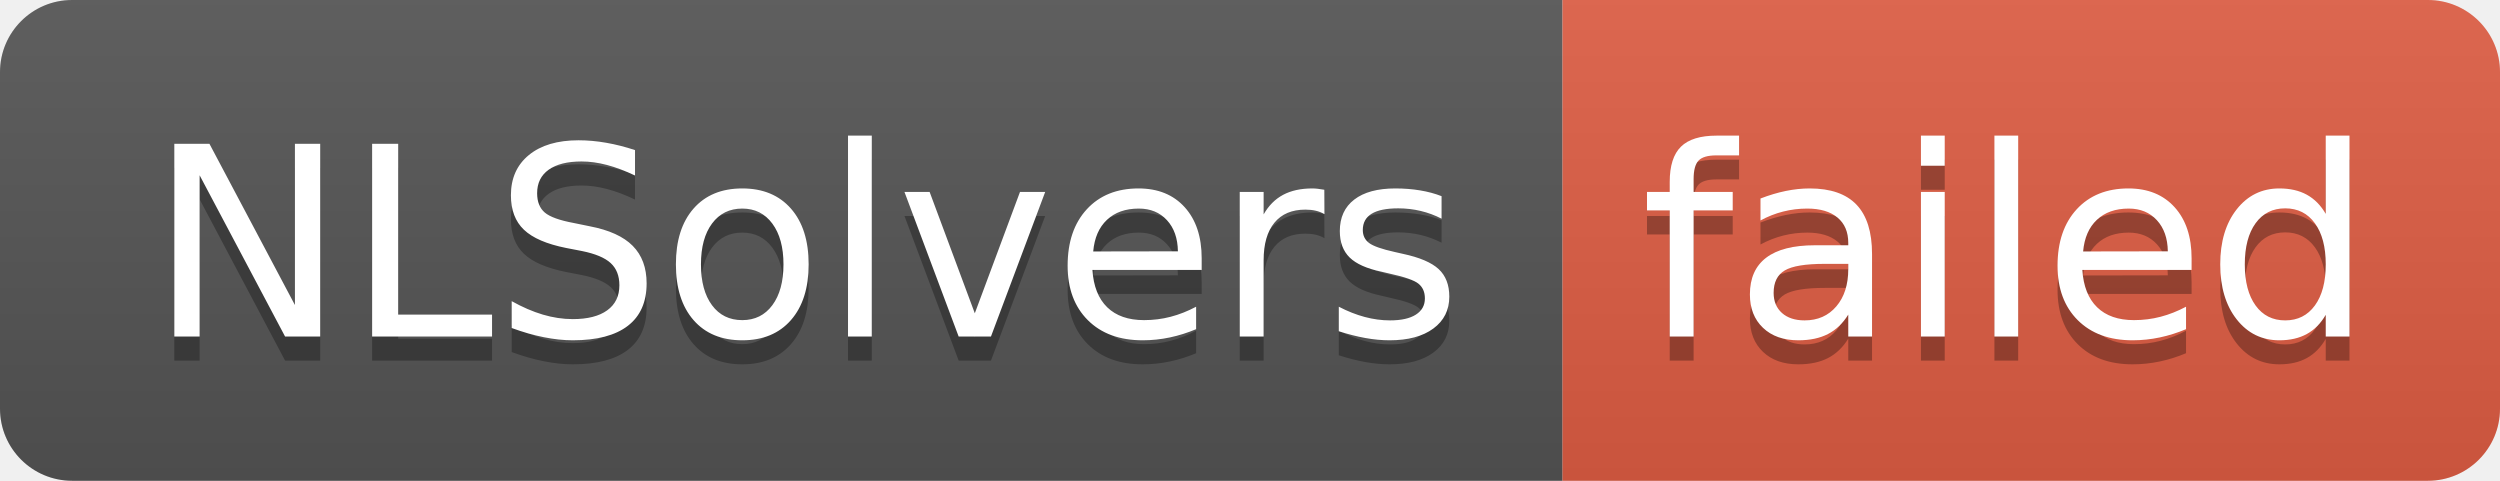
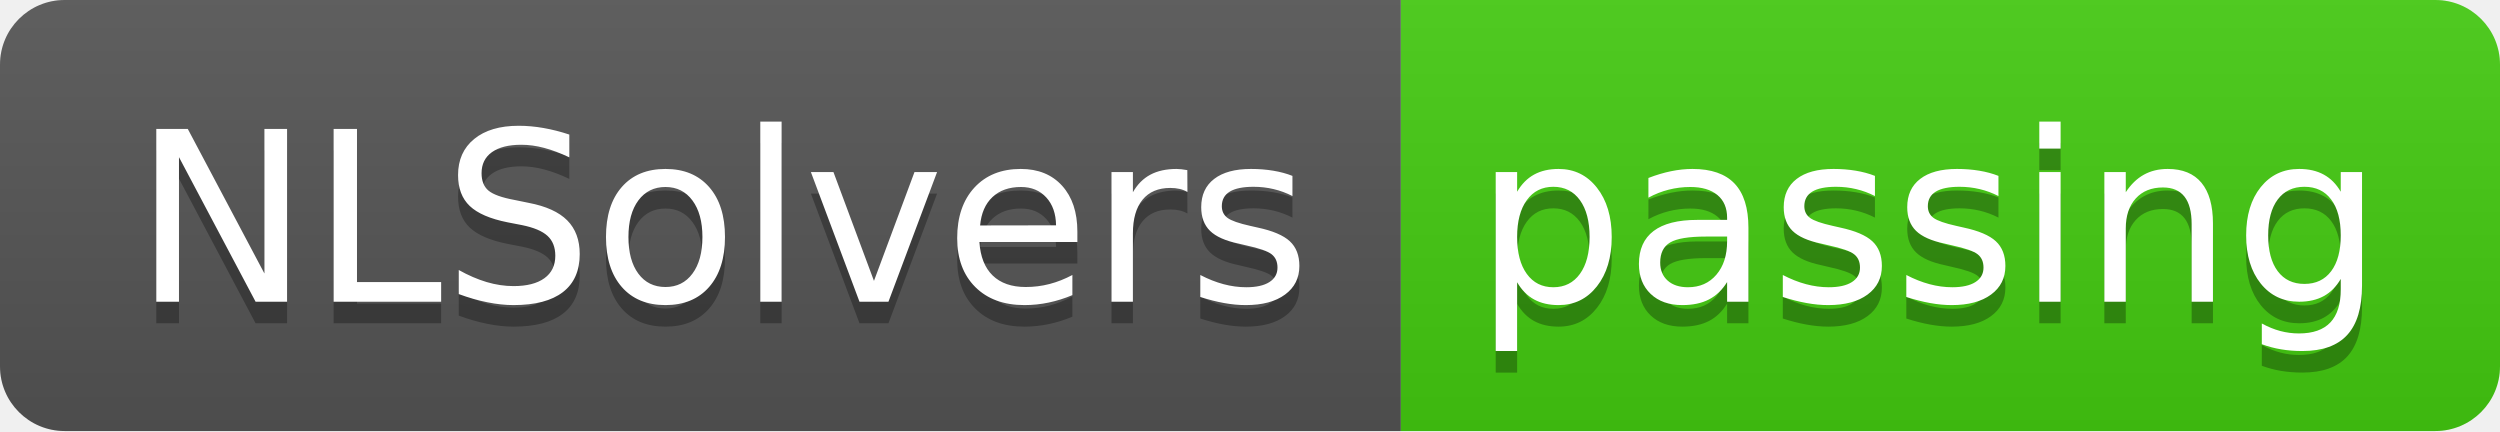
- <svg xmlns="http://www.w3.org/2000/svg" width="104" height="20" role="img" aria-label="NLSolvers: failed">
+ <svg xmlns="http://www.w3.org/2000/svg" width="116" height="20" role="img" aria-label="NLSolvers: passing">
  <linearGradient id="s" x2="0" y2="100%">
    <stop offset="0" stop-color="#bbb" stop-opacity=".1" />
    <stop offset="1" stop-opacity=".1" />
  </linearGradient>
  <clipPath id="r">
-     <rect width="104" height="20" rx="3" fill="#fff" />
+     <rect width="116" height="20" rx="3" fill="#fff" />
  </clipPath>
  <g clip-path="url(#r)">
    <rect width="65" height="20" fill="#555" />
-     <rect x="65" width="39" height="20" fill="#e05d44" />
-     <rect width="104" height="20" fill="url(#s)" />
+     <rect x="65" width="51" height="20" fill="#4c1" />
+     <rect width="116" height="20" fill="url(#s)" />
  </g>
  <g fill="#fff" text-anchor="middle" font-family="Verdana,Geneva,DejaVu Sans,sans-serif" text-rendering="geometricPrecision" font-size="110">
    <text aria-hidden="true" x="335" y="150" fill="#010101" fill-opacity=".3" transform="scale(.1)" textLength="550">NLSolvers</text>
    <text x="335" y="140" transform="scale(.1)" fill="#fff" textLength="550">NLSolvers</text>
-     <text aria-hidden="true" x="835" y="150" fill="#010101" fill-opacity=".3" transform="scale(.1)" textLength="290">failed</text>
-     <text x="835" y="140" transform="scale(.1)" fill="#fff" textLength="290">failed</text>
+     <text aria-hidden="true" x="895" y="150" fill="#010101" fill-opacity=".3" transform="scale(.1)" textLength="410">passing</text>
+     <text x="895" y="140" transform="scale(.1)" fill="#fff" textLength="410">passing</text>
  </g>
</svg>
